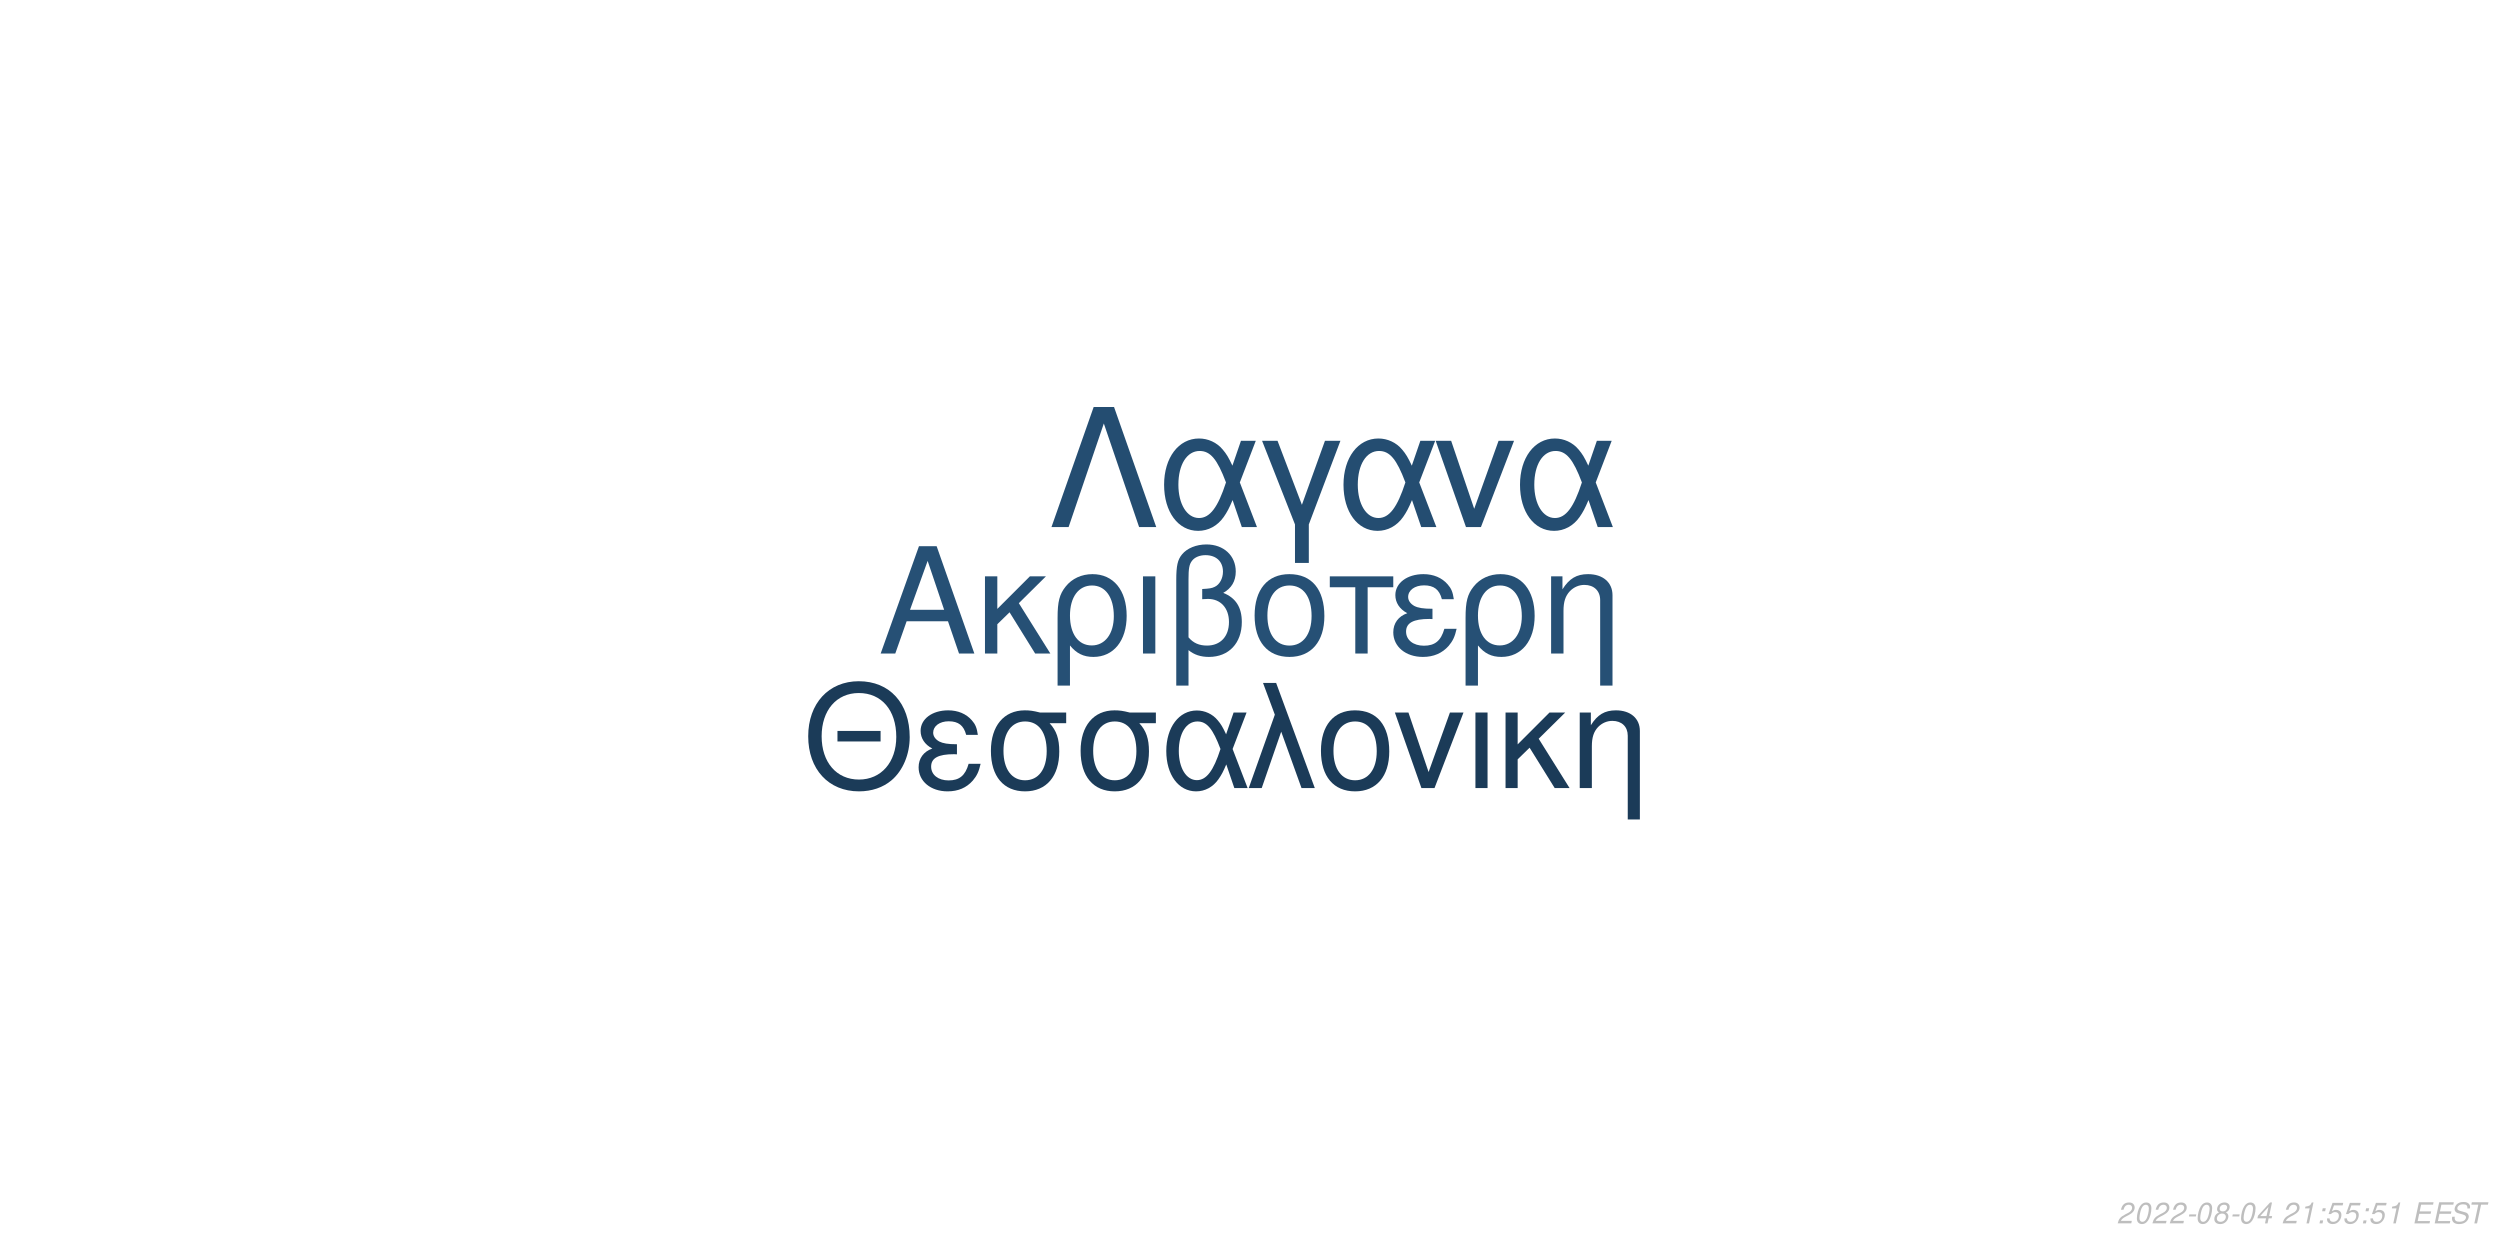
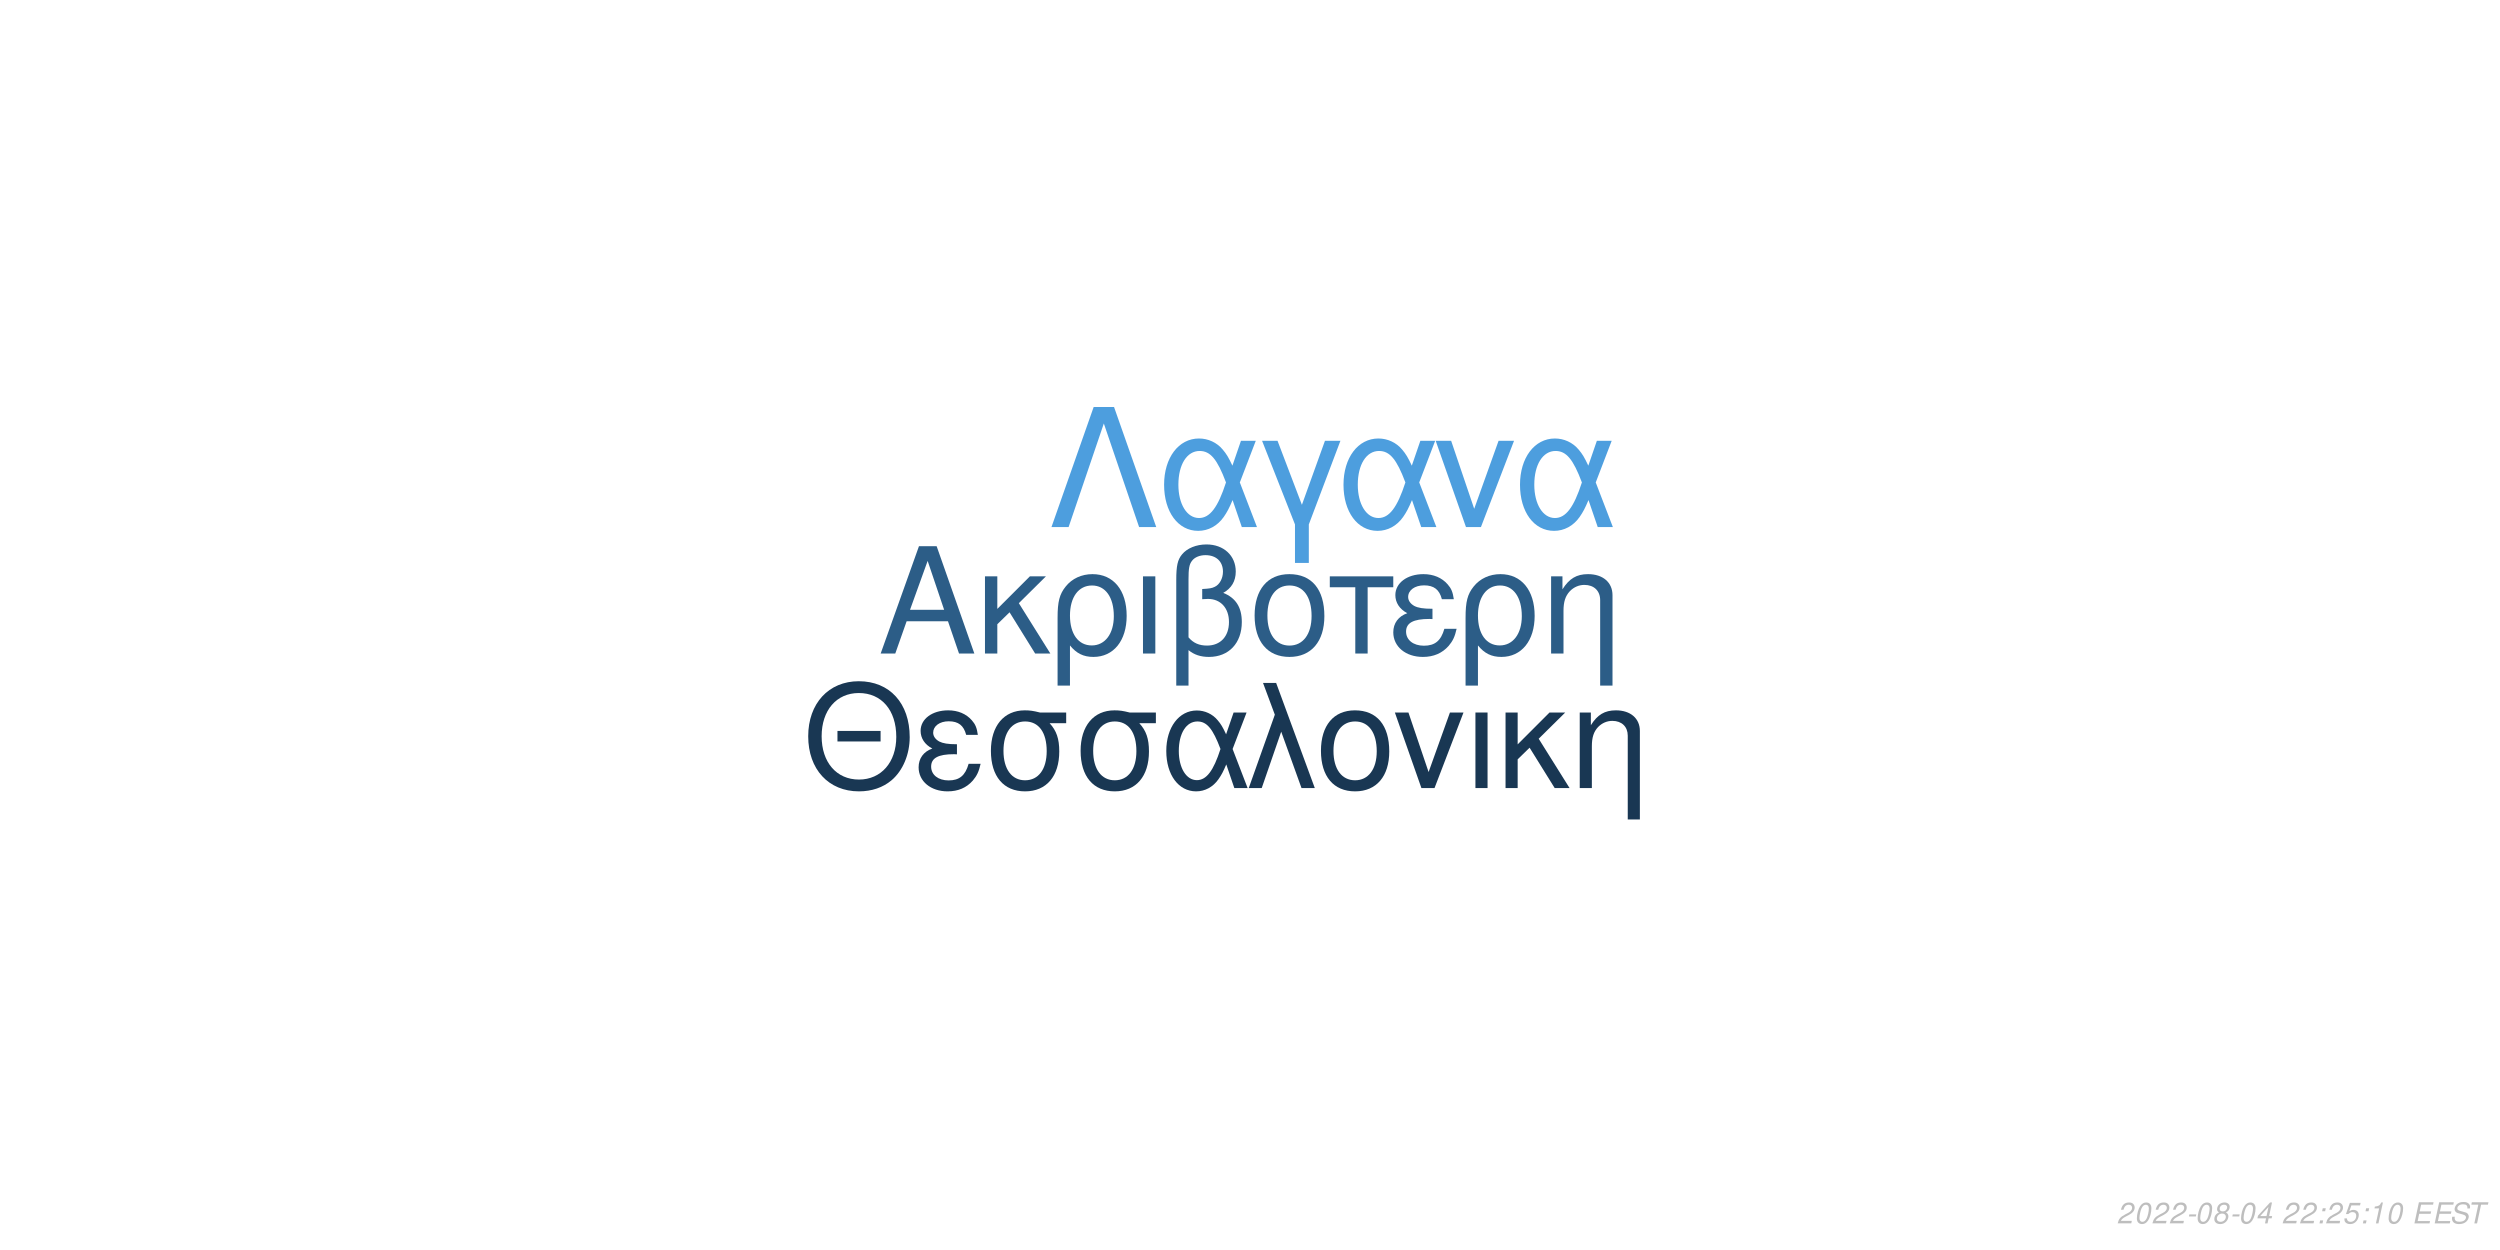
<svg xmlns="http://www.w3.org/2000/svg" xmlns:xlink="http://www.w3.org/1999/xlink" width="864pt" height="432pt" viewBox="0 0 864 432" version="1.1">
  <defs>
    <g>
      <symbol overflow="visible" id="glyph0-0">
        <path style="stroke:none;" d="" />
      </symbol>
      <symbol overflow="visible" id="glyph0-1">
        <path style="stroke:none;" d="M 24.125 -11.141 L 27.938 0 L 33.234 0 L 20.203 -37.094 L 14.094 -37.094 L 0.859 0 L 5.906 0 L 9.828 -11.141 Z M 22.797 -15.109 L 11 -15.109 L 17.094 -32.016 Z M 22.797 -15.109 " />
      </symbol>
      <symbol overflow="visible" id="glyph0-2">
        <path style="stroke:none;" d="M 7.172 -15.422 L 7.172 -26.672 L 2.906 -26.672 L 2.906 0 L 7.172 0 L 7.172 -10.125 L 11.406 -14.25 L 20.25 0 L 25.5 0 L 14.609 -17.406 L 23.969 -26.672 L 18.422 -26.672 Z M 7.172 -15.422 " />
      </symbol>
      <symbol overflow="visible" id="glyph0-3">
        <path style="stroke:none;" d="M 3 11.094 L 7.281 11.094 L 7.281 -2.797 C 9.516 -0.047 11.953 1.172 15.375 1.172 C 22.344 1.172 26.875 -4.422 26.875 -13.031 C 26.875 -21.891 22.297 -27.438 15.062 -27.438 C 11.297 -27.438 7.984 -25.906 5.797 -23.156 C 3.672 -20.516 3 -17.969 3 -12.359 Z M 14.906 -23.516 C 19.547 -23.516 22.438 -19.438 22.438 -12.922 C 22.438 -6.812 19.391 -2.797 14.812 -2.797 C 10.172 -2.797 7.281 -6.766 7.281 -13.125 C 7.281 -19.484 10.234 -23.516 14.906 -23.516 Z M 14.906 -23.516 " />
      </symbol>
      <symbol overflow="visible" id="glyph0-4">
        <path style="stroke:none;" d="M 3.516 0 L 7.781 0 L 7.781 -26.672 L 3.516 -26.672 Z M 3.516 0 " />
      </symbol>
      <symbol overflow="visible" id="glyph0-5">
        <path style="stroke:none;" d="M 4.016 11.094 L 8.25 11.094 L 8.25 -1.172 C 10.172 0.406 12.422 1.172 15.312 1.172 C 22.188 1.172 26.672 -3.609 26.672 -10.891 C 26.672 -15.984 24.578 -19.234 20.25 -20.969 C 23.109 -22.547 24.578 -25.031 24.578 -28.344 C 24.578 -33.844 20.406 -37.703 14.453 -37.703 C 10.938 -37.703 7.734 -36.391 6 -34.25 C 4.484 -32.422 4.016 -30.328 4.016 -25.391 Z M 8.25 -25.656 C 8.25 -29.359 8.5 -30.844 9.469 -32.062 C 10.375 -33.281 12.156 -34 14.094 -34 C 17.812 -34 20.156 -31.812 20.156 -28.297 C 20.156 -25.953 18.984 -23.812 17.297 -23.047 C 16.281 -22.547 15.469 -22.438 12.984 -22.297 L 12.984 -18.781 C 13.734 -18.828 14.344 -18.875 14.969 -18.875 C 19.344 -18.875 22.234 -15.719 22.234 -10.891 C 22.234 -5.906 19.281 -2.75 14.656 -2.75 C 11.953 -2.75 9.922 -3.609 8.25 -5.594 Z M 8.25 -25.656 " />
      </symbol>
      <symbol overflow="visible" id="glyph0-6">
        <path style="stroke:none;" d="M 14.094 -27.438 C 6.562 -27.438 2.094 -22.094 2.094 -13.125 C 2.094 -4.125 6.562 1.172 14.141 1.172 C 21.672 1.172 26.203 -4.172 26.203 -12.922 C 26.203 -22.188 21.828 -27.438 14.094 -27.438 Z M 14.141 -23.516 C 18.938 -23.516 21.781 -19.594 21.781 -12.984 C 21.781 -6.672 18.828 -2.75 14.141 -2.75 C 9.422 -2.75 6.516 -6.672 6.516 -13.125 C 6.516 -19.594 9.422 -23.516 14.141 -23.516 Z M 14.141 -23.516 " />
      </symbol>
      <symbol overflow="visible" id="glyph0-7">
        <path style="stroke:none;" d="M 7.891 0 L 12.156 0 L 12.156 -22.906 L 21.016 -22.906 L 21.016 -26.672 L -0.922 -26.672 L -0.922 -22.906 L 7.891 -22.906 Z M 7.891 0 " />
      </symbol>
      <symbol overflow="visible" id="glyph0-8">
        <path style="stroke:none;" d="M 14.562 -15.469 C 11.344 -15.469 9.562 -15.781 8.297 -16.438 C 6.922 -17.203 6.156 -18.328 6.156 -19.547 C 6.156 -21.891 8.453 -23.562 11.656 -23.562 C 15.062 -23.562 16.953 -22.094 17.812 -18.781 L 21.938 -18.781 C 21.578 -21.266 21.062 -22.5 19.797 -23.922 C 17.812 -26.203 14.906 -27.438 11.453 -27.438 C 5.797 -27.438 1.734 -24.375 1.734 -20.203 C 1.734 -17.609 3.156 -15.375 5.859 -13.938 C 2.797 -12.875 1.016 -10.484 1.016 -7.328 C 1.016 -2.391 5.297 1.172 11.25 1.172 C 14.969 1.172 17.906 -0.109 20.156 -2.641 C 21.578 -4.328 22.297 -5.797 22.906 -8.547 L 18.672 -8.547 C 17.5 -4.422 15.422 -2.703 11.609 -2.703 C 7.938 -2.703 5.438 -4.688 5.438 -7.578 C 5.438 -10.578 7.938 -11.953 13.484 -11.953 C 13.641 -11.953 14.094 -11.953 14.562 -11.906 Z M 14.562 -15.469 " />
      </symbol>
      <symbol overflow="visible" id="glyph0-9">
        <path style="stroke:none;" d="M 3.562 -26.672 L 3.562 0 L 7.844 0 L 7.844 -14.703 C 7.844 -17.906 8.5 -19.891 10.031 -21.531 C 11.406 -22.953 13.188 -23.719 15.062 -23.719 C 18.375 -23.719 20.516 -21.672 20.516 -18.469 L 20.516 11.094 L 24.781 11.094 L 24.781 -20.156 C 24.781 -24.578 21.469 -27.438 16.328 -27.438 C 12.359 -27.438 9.828 -25.906 7.484 -22.188 L 7.484 -26.672 Z M 3.562 -26.672 " />
      </symbol>
      <symbol overflow="visible" id="glyph1-0">
        <path style="stroke:none;" d="" />
      </symbol>
      <symbol overflow="visible" id="glyph1-1">
        <path style="stroke:none;" d="M 26.859 -19.734 L 11.953 -19.734 L 11.953 -16.094 L 26.859 -16.094 Z M 19.328 -36.922 C 8.922 -36.922 1.844 -29.25 1.844 -17.891 C 1.844 -6.484 8.875 1.141 19.391 1.141 C 23.812 1.141 27.703 -0.203 30.641 -2.688 C 34.578 -6.031 36.922 -11.656 36.922 -17.594 C 36.922 -29.297 30 -36.922 19.328 -36.922 Z M 19.328 -32.844 C 27.203 -32.844 32.281 -26.906 32.281 -17.688 C 32.281 -8.922 27.062 -2.938 19.391 -2.938 C 11.609 -2.938 6.484 -8.922 6.484 -17.891 C 6.484 -26.859 11.609 -32.844 19.328 -32.844 Z M 19.328 -32.844 " />
      </symbol>
      <symbol overflow="visible" id="glyph1-2">
        <path style="stroke:none;" d="M 14.25 -15.141 C 11.109 -15.141 9.375 -15.453 8.125 -16.094 C 6.781 -16.844 6.031 -17.938 6.031 -19.141 C 6.031 -21.422 8.266 -23.078 11.406 -23.078 C 14.75 -23.078 16.594 -21.625 17.438 -18.391 L 21.469 -18.391 C 21.125 -20.828 20.625 -22.031 19.391 -23.422 C 17.438 -25.656 14.594 -26.859 11.219 -26.859 C 5.688 -26.859 1.688 -23.875 1.688 -19.781 C 1.688 -17.234 3.094 -15.047 5.734 -13.656 C 2.734 -12.609 1 -10.266 1 -7.172 C 1 -2.344 5.188 1.141 11.016 1.141 C 14.656 1.141 17.547 -0.094 19.734 -2.594 C 21.125 -4.234 21.828 -5.688 22.422 -8.375 L 18.281 -8.375 C 17.141 -4.328 15.094 -2.641 11.359 -2.641 C 7.766 -2.641 5.328 -4.578 5.328 -7.422 C 5.328 -10.359 7.766 -11.703 13.203 -11.703 C 13.359 -11.703 13.797 -11.703 14.25 -11.656 Z M 14.25 -15.141 " />
      </symbol>
      <symbol overflow="visible" id="glyph1-3">
        <path style="stroke:none;" d="M 29 -26.109 L 19.938 -26.109 C 17.594 -26.703 16.438 -26.859 14.703 -26.859 C 7.469 -26.859 2.984 -21.469 2.984 -12.859 C 2.984 -4.031 7.375 1.141 14.797 1.141 C 22.172 1.141 26.609 -4.078 26.609 -12.656 C 26.609 -17.047 25.656 -19.828 23.266 -22.422 L 29 -22.422 Z M 14.797 -23.016 C 19.531 -23.016 22.266 -19.234 22.266 -12.75 C 22.266 -6.531 19.438 -2.688 14.797 -2.688 C 10.172 -2.688 7.328 -6.531 7.328 -12.859 C 7.328 -19.188 10.172 -23.016 14.797 -23.016 Z M 14.797 -23.016 " />
      </symbol>
      <symbol overflow="visible" id="glyph1-4">
        <path style="stroke:none;" d="M 29.344 -26.109 L 24.859 -26.109 L 22.266 -18.578 C 21.125 -21.031 20.484 -22.125 19.328 -23.469 C 17.547 -25.609 14.906 -26.812 12.156 -26.812 C 5.984 -26.812 1.594 -20.984 1.594 -12.812 C 1.594 -4.578 5.828 1.141 11.906 1.141 C 14.953 1.141 17.734 -0.344 19.625 -3.047 C 20.672 -4.531 21.281 -5.688 22.328 -8.172 L 25.109 0 L 29.703 0 L 24.516 -13.5 Z M 20.328 -13.5 C 17.891 -5.922 15.453 -2.734 12.156 -2.734 C 8.516 -2.734 5.922 -6.922 5.922 -12.812 C 5.922 -18.938 8.516 -23.016 12.359 -23.016 C 15.594 -23.016 17.688 -20.531 20.328 -13.5 Z M 20.328 -13.5 " />
      </symbol>
      <symbol overflow="visible" id="glyph1-5">
        <path style="stroke:none;" d="M 1.094 0 L 5.578 0 L 12.312 -19.484 L 19.328 0 L 23.922 0 L 10.562 -36.328 L 6.031 -36.328 L 10.109 -25.359 Z M 1.094 0 " />
      </symbol>
      <symbol overflow="visible" id="glyph1-6">
        <path style="stroke:none;" d="M 13.797 -26.859 C 6.422 -26.859 2.047 -21.625 2.047 -12.859 C 2.047 -4.031 6.422 1.141 13.859 1.141 C 21.234 1.141 25.656 -4.078 25.656 -12.656 C 25.656 -21.719 21.375 -26.859 13.797 -26.859 Z M 13.859 -23.016 C 18.531 -23.016 21.328 -19.188 21.328 -12.703 C 21.328 -6.531 18.438 -2.688 13.859 -2.688 C 9.219 -2.688 6.375 -6.531 6.375 -12.859 C 6.375 -19.188 9.219 -23.016 13.859 -23.016 Z M 13.859 -23.016 " />
      </symbol>
      <symbol overflow="visible" id="glyph1-7">
        <path style="stroke:none;" d="M 14.297 0 L 24.312 -26.109 L 19.625 -26.109 L 12.25 -5.531 L 5.281 -26.109 L 0.594 -26.109 L 9.766 0 Z M 14.297 0 " />
      </symbol>
      <symbol overflow="visible" id="glyph1-8">
        <path style="stroke:none;" d="M 3.438 0 L 7.625 0 L 7.625 -26.109 L 3.438 -26.109 Z M 3.438 0 " />
      </symbol>
      <symbol overflow="visible" id="glyph1-9">
        <path style="stroke:none;" d="M 7.031 -15.094 L 7.031 -26.109 L 2.844 -26.109 L 2.844 0 L 7.031 0 L 7.031 -9.922 L 11.156 -13.953 L 19.828 0 L 24.969 0 L 14.297 -17.047 L 23.469 -26.109 L 18.031 -26.109 Z M 7.031 -15.094 " />
      </symbol>
      <symbol overflow="visible" id="glyph1-10">
        <path style="stroke:none;" d="M 3.484 -26.109 L 3.484 0 L 7.672 0 L 7.672 -14.406 C 7.672 -17.547 8.328 -19.484 9.812 -21.078 C 11.156 -22.469 12.906 -23.219 14.75 -23.219 C 17.984 -23.219 20.078 -21.234 20.078 -18.094 L 20.078 10.859 L 24.266 10.859 L 24.266 -19.734 C 24.266 -24.062 21.031 -26.859 16 -26.859 C 12.109 -26.859 9.609 -25.359 7.328 -21.719 L 7.328 -26.109 Z M 3.484 -26.109 " />
      </symbol>
      <symbol overflow="visible" id="glyph2-0">
        <path style="stroke:none;" d="" />
      </symbol>
      <symbol overflow="visible" id="glyph2-1">
        <path style="stroke:none;" d="M 22.531 -41.484 L 15.484 -41.484 L 0.906 0 L 6.828 0 L 19 -35.797 L 31.188 0 L 37.109 0 Z M 22.531 -41.484 " />
      </symbol>
      <symbol overflow="visible" id="glyph2-2">
        <path style="stroke:none;" d="M 33.516 -29.812 L 28.391 -29.812 L 25.438 -21.219 C 24.125 -24.016 23.391 -25.266 22.078 -26.797 C 20.031 -29.25 17.016 -30.609 13.891 -30.609 C 6.828 -30.609 1.828 -23.953 1.828 -14.625 C 1.828 -5.234 6.656 1.312 13.594 1.312 C 17.078 1.312 20.266 -0.391 22.422 -3.469 C 23.609 -5.172 24.297 -6.484 25.5 -9.328 L 28.688 0 L 33.922 0 L 28 -15.422 Z M 23.219 -15.422 C 20.422 -6.766 17.641 -3.125 13.891 -3.125 C 9.734 -3.125 6.766 -7.906 6.766 -14.625 C 6.766 -21.625 9.734 -26.297 14.109 -26.297 C 17.812 -26.297 20.203 -23.453 23.219 -15.422 Z M 23.219 -15.422 " />
      </symbol>
      <symbol overflow="visible" id="glyph2-3">
        <path style="stroke:none;" d="M 12.062 12.406 L 16.844 12.406 L 16.844 -0.906 L 27.766 -29.812 L 22.422 -29.812 L 14.453 -7.688 L 6.031 -29.812 L 0.688 -29.812 L 12.062 -0.906 Z M 12.062 12.406 " />
      </symbol>
      <symbol overflow="visible" id="glyph2-4">
        <path style="stroke:none;" d="M 16.328 0 L 27.766 -29.812 L 22.422 -29.812 L 14 -6.312 L 6.031 -29.812 L 0.688 -29.812 L 11.156 0 Z M 16.328 0 " />
      </symbol>
      <symbol overflow="visible" id="glyph3-0">
        <path style="stroke:none;" d="" />
      </symbol>
      <symbol overflow="visible" id="glyph3-1">
        <path style="stroke:none;" d="M 5.234 -0.875 L 1.469 -0.875 C 1.641 -1.375 2.203 -1.891 3.109 -2.344 L 4.234 -2.938 C 5.562 -3.625 6.219 -4.469 6.219 -5.484 C 6.219 -5.938 6.062 -6.359 5.797 -6.656 C 5.469 -7.047 4.984 -7.234 4.312 -7.234 C 2.766 -7.234 1.891 -6.453 1.484 -4.734 L 2.375 -4.734 C 2.484 -5.188 2.609 -5.484 2.797 -5.75 C 3.094 -6.203 3.609 -6.453 4.188 -6.453 C 4.891 -6.453 5.344 -6.031 5.344 -5.375 C 5.344 -4.703 4.859 -4.094 4.016 -3.656 L 2.984 -3.125 C 1.234 -2.188 0.797 -1.656 0.344 -0.016 L 5.047 -0.016 Z M 5.234 -0.875 " />
      </symbol>
      <symbol overflow="visible" id="glyph3-2">
        <path style="stroke:none;" d="M 4.203 -7.234 C 3.375 -7.234 2.688 -6.812 2.125 -5.984 C 1.484 -5.047 0.984 -3.188 0.984 -1.734 C 0.984 -1.109 1.172 -0.562 1.484 -0.266 C 1.797 0.047 2.281 0.234 2.766 0.234 C 3.625 0.234 4.281 -0.156 4.859 -1.016 C 5.516 -1.953 6 -3.797 6 -5.266 C 6 -6.5 5.328 -7.234 4.203 -7.234 Z M 4.094 -6.453 C 4.734 -6.453 5.125 -5.984 5.125 -5.156 C 5.125 -4.203 4.781 -2.625 4.406 -1.812 C 3.984 -0.938 3.516 -0.547 2.875 -0.547 C 2.25 -0.547 1.875 -1.031 1.875 -1.828 C 1.875 -2.797 2.203 -4.344 2.594 -5.203 C 2.984 -6.047 3.453 -6.453 4.094 -6.453 Z M 4.094 -6.453 " />
      </symbol>
      <symbol overflow="visible" id="glyph3-3">
        <path style="stroke:none;" d="M 3.516 -3.125 L 1.125 -3.125 L 0.969 -2.406 L 3.359 -2.406 Z M 3.516 -3.125 " />
      </symbol>
      <symbol overflow="visible" id="glyph3-4">
        <path style="stroke:none;" d="M 4.766 -3.797 C 5.078 -3.969 5.234 -4.078 5.438 -4.234 C 5.812 -4.594 6.062 -5.172 6.062 -5.734 C 6.062 -6.625 5.344 -7.234 4.266 -7.234 C 2.812 -7.234 1.703 -6.219 1.703 -4.875 C 1.703 -4.406 1.875 -4.125 2.359 -3.812 C 1.297 -3.312 0.75 -2.516 0.75 -1.469 C 0.75 -0.438 1.547 0.234 2.812 0.234 C 3.656 0.234 4.359 -0.094 4.938 -0.734 C 5.359 -1.234 5.609 -1.859 5.609 -2.438 C 5.609 -3.047 5.312 -3.516 4.766 -3.797 Z M 4.109 -6.453 C 4.797 -6.453 5.188 -6.125 5.188 -5.578 C 5.188 -5.266 5.062 -4.922 4.859 -4.672 C 4.562 -4.312 4.188 -4.156 3.656 -4.156 C 2.984 -4.156 2.594 -4.453 2.594 -4.984 C 2.594 -5.859 3.203 -6.453 4.109 -6.453 Z M 3.453 -3.406 C 4.234 -3.406 4.734 -2.984 4.734 -2.312 C 4.734 -1.312 3.922 -0.547 2.875 -0.547 C 2.125 -0.547 1.625 -0.969 1.625 -1.625 C 1.625 -2.609 2.438 -3.406 3.453 -3.406 Z M 3.453 -3.406 " />
      </symbol>
      <symbol overflow="visible" id="glyph3-5">
        <path style="stroke:none;" d="M 3.625 -1.75 L 3.266 0 L 4.141 0 L 4.516 -1.75 L 5.562 -1.75 L 5.734 -2.531 L 4.688 -2.531 L 5.688 -7.234 L 5.016 -7.234 L 0.844 -2.672 L 0.641 -1.75 Z M 3.797 -2.531 L 1.594 -2.531 L 4.469 -5.703 Z M 3.797 -2.531 " />
      </symbol>
      <symbol overflow="visible" id="glyph3-6">
        <path style="stroke:none;" d="" />
      </symbol>
      <symbol overflow="visible" id="glyph3-7">
-         <path style="stroke:none;" d="M 3.703 -5.188 L 2.594 0 L 3.469 0 L 5.016 -7.234 L 4.438 -7.234 C 3.906 -6.156 3.688 -6.016 2.234 -5.812 L 2.109 -5.188 Z M 3.703 -5.188 " />
+         <path style="stroke:none;" d="M 2.359 -1.031 L 1.312 -1.031 L 1.094 0 L 2.141 0 Z M 3.266 -5.234 L 2.219 -5.234 L 2 -4.203 L 3.047 -4.203 Z M 3.266 -5.234 " />
      </symbol>
      <symbol overflow="visible" id="glyph3-8">
-         <path style="stroke:none;" d="M 2.359 -1.031 L 1.312 -1.031 L 1.094 0 L 2.141 0 Z M 3.266 -5.234 L 2.219 -5.234 L 2 -4.203 L 3.047 -4.203 Z M 3.266 -5.234 " />
+         <path style="stroke:none;" d="M 6.297 -7.094 L 2.594 -7.094 L 1.234 -3.234 L 2.047 -3.234 C 2.656 -3.766 2.938 -3.906 3.531 -3.906 C 4.328 -3.906 4.797 -3.453 4.797 -2.688 C 4.797 -1.438 3.969 -0.547 2.828 -0.547 C 2.031 -0.547 1.609 -0.938 1.578 -1.734 L 0.703 -1.734 L 0.703 -1.516 C 0.703 -0.938 0.844 -0.547 1.188 -0.266 C 1.562 0.062 2.078 0.234 2.703 0.234 C 3.656 0.234 4.391 -0.156 4.984 -0.922 C 5.422 -1.5 5.672 -2.234 5.672 -2.953 C 5.672 -4 4.938 -4.672 3.812 -4.672 C 3.328 -4.672 2.906 -4.547 2.406 -4.234 L 3.109 -6.219 L 6.109 -6.219 Z M 6.297 -7.094 " />
      </symbol>
      <symbol overflow="visible" id="glyph3-9">
-         <path style="stroke:none;" d="M 6.297 -7.094 L 2.594 -7.094 L 1.234 -3.234 L 2.047 -3.234 C 2.656 -3.766 2.938 -3.906 3.531 -3.906 C 4.328 -3.906 4.797 -3.453 4.797 -2.688 C 4.797 -1.438 3.969 -0.547 2.828 -0.547 C 2.031 -0.547 1.609 -0.938 1.578 -1.734 L 0.703 -1.734 L 0.703 -1.516 C 0.703 -0.938 0.844 -0.547 1.188 -0.266 C 1.562 0.062 2.078 0.234 2.703 0.234 C 3.656 0.234 4.391 -0.156 4.984 -0.922 C 5.422 -1.5 5.672 -2.234 5.672 -2.953 C 5.672 -4 4.938 -4.672 3.812 -4.672 C 3.328 -4.672 2.906 -4.547 2.406 -4.234 L 3.109 -6.219 L 6.109 -6.219 Z M 6.297 -7.094 " />
+         <path style="stroke:none;" d="M 3.703 -5.188 L 2.594 0 L 3.469 0 L 5.016 -7.234 L 4.438 -7.234 C 3.906 -6.156 3.688 -6.016 2.234 -5.812 L 2.109 -5.188 Z M 3.703 -5.188 " />
      </symbol>
      <symbol overflow="visible" id="glyph3-10">
        <path style="stroke:none;" d="M 2.547 -3.312 L 6.5 -3.312 L 6.688 -4.141 L 2.719 -4.141 L 3.219 -6.469 L 7.344 -6.469 L 7.516 -7.297 L 2.453 -7.297 L 0.906 0 L 6.125 0 L 6.297 -0.812 L 2.016 -0.812 Z M 2.547 -3.312 " />
      </symbol>
      <symbol overflow="visible" id="glyph3-11">
        <path style="stroke:none;" d="M 7.062 -5.156 C 7.125 -5.438 7.141 -5.562 7.141 -5.703 C 7.141 -6.156 6.938 -6.594 6.594 -6.891 C 6.188 -7.25 5.656 -7.406 4.875 -7.406 C 3.844 -7.406 3.047 -7.125 2.5 -6.562 C 2.094 -6.141 1.781 -5.438 1.781 -4.922 C 1.781 -4.297 2.219 -3.766 2.891 -3.562 L 4.594 -3.094 C 5.406 -2.859 5.734 -2.578 5.734 -2.094 C 5.734 -1.781 5.547 -1.406 5.266 -1.141 C 4.844 -0.766 4.266 -0.578 3.453 -0.578 C 2.328 -0.578 1.812 -0.984 1.812 -1.906 C 1.812 -2.047 1.812 -2.125 1.844 -2.312 L 0.984 -2.312 C 0.906 -2.062 0.891 -1.906 0.891 -1.688 C 0.891 -0.484 1.797 0.234 3.297 0.234 C 4.359 0.234 5.234 -0.062 5.812 -0.609 C 6.344 -1.078 6.688 -1.797 6.688 -2.375 C 6.688 -2.641 6.609 -2.906 6.453 -3.156 C 6.234 -3.5 5.938 -3.703 5.469 -3.828 L 3.75 -4.312 C 2.984 -4.547 2.734 -4.734 2.734 -5.188 C 2.734 -5.547 2.875 -5.844 3.188 -6.109 C 3.547 -6.438 4.031 -6.594 4.703 -6.594 C 5.266 -6.594 5.688 -6.484 5.906 -6.297 C 6.094 -6.125 6.219 -5.797 6.219 -5.516 C 6.219 -5.422 6.203 -5.344 6.188 -5.156 Z M 7.062 -5.156 " />
      </symbol>
      <symbol overflow="visible" id="glyph3-12">
        <path style="stroke:none;" d="M 4.938 -6.469 L 7.312 -6.469 L 7.484 -7.297 L 1.75 -7.297 L 1.578 -6.469 L 3.984 -6.469 L 2.609 0 L 3.547 0 Z M 4.938 -6.469 " />
      </symbol>
    </g>
  </defs>
  <g id="surface1">
    <rect x="0" y="0" width="864" height="432" style="fill:rgb(100%,100%,100%);fill-opacity:1;stroke:none;" />
-     <g style="fill:rgb(14.902%,31.373%,45.882%);fill-opacity:1;">
+     <g style="fill:rgb(17.255%,36.471%,52.941%);fill-opacity:1;">
      <use xlink:href="#glyph0-1" x="303.5" y="225.861" />
      <use xlink:href="#glyph0-2" x="337.5" y="225.861" />
      <use xlink:href="#glyph0-3" x="362.5" y="225.861" />
      <use xlink:href="#glyph0-4" x="391.5" y="225.861" />
      <use xlink:href="#glyph0-5" x="402.5" y="225.861" />
      <use xlink:href="#glyph0-6" x="431.5" y="225.861" />
      <use xlink:href="#glyph0-7" x="460.5" y="225.861" />
      <use xlink:href="#glyph0-8" x="480.5" y="225.861" />
      <use xlink:href="#glyph0-3" x="503.5" y="225.861" />
      <use xlink:href="#glyph0-9" x="532.5" y="225.861" />
    </g>
-     <g style="fill:rgb(10.588%,23.137%,34.51%);fill-opacity:1;">
+     <g style="fill:rgb(9.804%,21.569%,32.549%);fill-opacity:1;">
      <use xlink:href="#glyph1-1" x="277.473" y="272.354" />
      <use xlink:href="#glyph1-2" x="316.473" y="272.354" />
      <use xlink:href="#glyph1-3" x="339.473" y="272.354" />
      <use xlink:href="#glyph1-3" x="370.473" y="272.354" />
      <use xlink:href="#glyph1-4" x="401.473" y="272.354" />
      <use xlink:href="#glyph1-5" x="430.473" y="272.354" />
      <use xlink:href="#glyph1-6" x="454.473" y="272.354" />
      <use xlink:href="#glyph1-7" x="481.473" y="272.354" />
      <use xlink:href="#glyph1-8" x="506.473" y="272.354" />
      <use xlink:href="#glyph1-9" x="517.473" y="272.354" />
      <use xlink:href="#glyph1-10" x="542.473" y="272.354" />
    </g>
-     <g style="fill:rgb(14.118%,30.196%,44.314%);fill-opacity:1;">
+     <g style="fill:rgb(30.196%,61.961%,87.059%);fill-opacity:1;">
      <use xlink:href="#glyph2-1" x="362.484" y="182.152" />
      <use xlink:href="#glyph2-2" x="400.484" y="182.152" />
      <use xlink:href="#glyph2-3" x="435.484" y="182.152" />
      <use xlink:href="#glyph2-2" x="462.484" y="182.152" />
      <use xlink:href="#glyph2-4" x="495.484" y="182.152" />
      <use xlink:href="#glyph2-2" x="523.484" y="182.152" />
    </g>
    <g style="fill:rgb(74.51%,74.51%,74.51%);fill-opacity:1;">
      <use xlink:href="#glyph3-1" x="731.52" y="422.81" />
      <use xlink:href="#glyph3-2" x="737.52" y="422.81" />
      <use xlink:href="#glyph3-1" x="743.52" y="422.81" />
      <use xlink:href="#glyph3-1" x="749.52" y="422.81" />
      <use xlink:href="#glyph3-3" x="755.52" y="422.81" />
      <use xlink:href="#glyph3-2" x="758.52" y="422.81" />
      <use xlink:href="#glyph3-4" x="764.52" y="422.81" />
      <use xlink:href="#glyph3-3" x="770.52" y="422.81" />
      <use xlink:href="#glyph3-2" x="773.52" y="422.81" />
      <use xlink:href="#glyph3-5" x="779.52" y="422.81" />
      <use xlink:href="#glyph3-6" x="785.52" y="422.81" />
      <use xlink:href="#glyph3-1" x="788.52" y="422.81" />
-       <use xlink:href="#glyph3-7" x="794.52" y="422.81" />
-       <use xlink:href="#glyph3-8" x="800.52" y="422.81" />
-       <use xlink:href="#glyph3-9" x="803.52" y="422.81" />
-       <use xlink:href="#glyph3-9" x="809.52" y="422.81" />
-       <use xlink:href="#glyph3-8" x="815.52" y="422.81" />
+       <use xlink:href="#glyph3-1" x="794.52" y="422.81" />
+       <use xlink:href="#glyph3-7" x="800.52" y="422.81" />
+       <use xlink:href="#glyph3-1" x="803.52" y="422.81" />
+       <use xlink:href="#glyph3-8" x="809.52" y="422.81" />
+       <use xlink:href="#glyph3-7" x="815.52" y="422.81" />
      <use xlink:href="#glyph3-9" x="818.52" y="422.81" />
-       <use xlink:href="#glyph3-7" x="824.52" y="422.81" />
+       <use xlink:href="#glyph3-2" x="824.52" y="422.81" />
      <use xlink:href="#glyph3-6" x="830.52" y="422.81" />
      <use xlink:href="#glyph3-10" x="833.52" y="422.81" />
      <use xlink:href="#glyph3-10" x="840.52" y="422.81" />
      <use xlink:href="#glyph3-11" x="846.52" y="422.81" />
      <use xlink:href="#glyph3-12" x="852.52" y="422.81" />
    </g>
  </g>
</svg>
